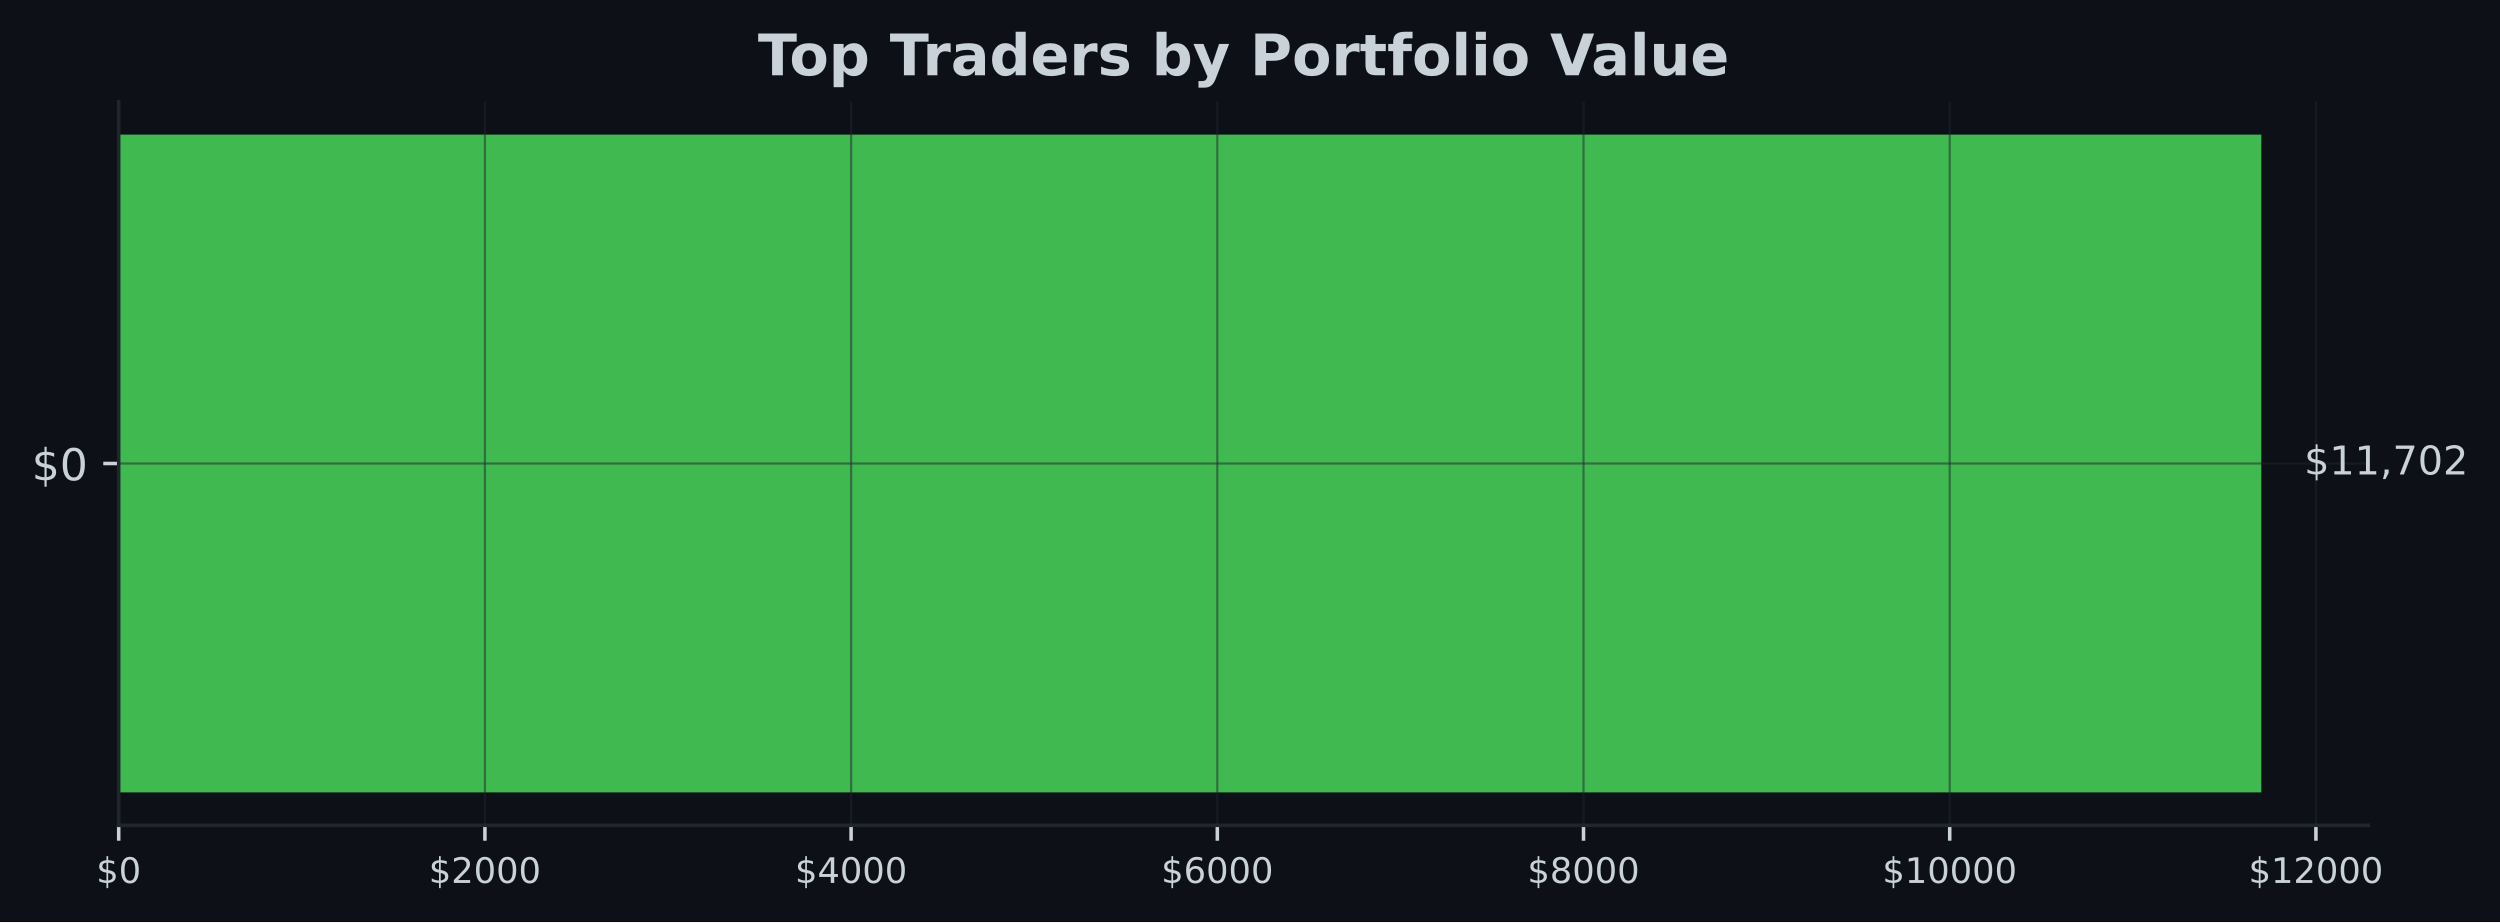
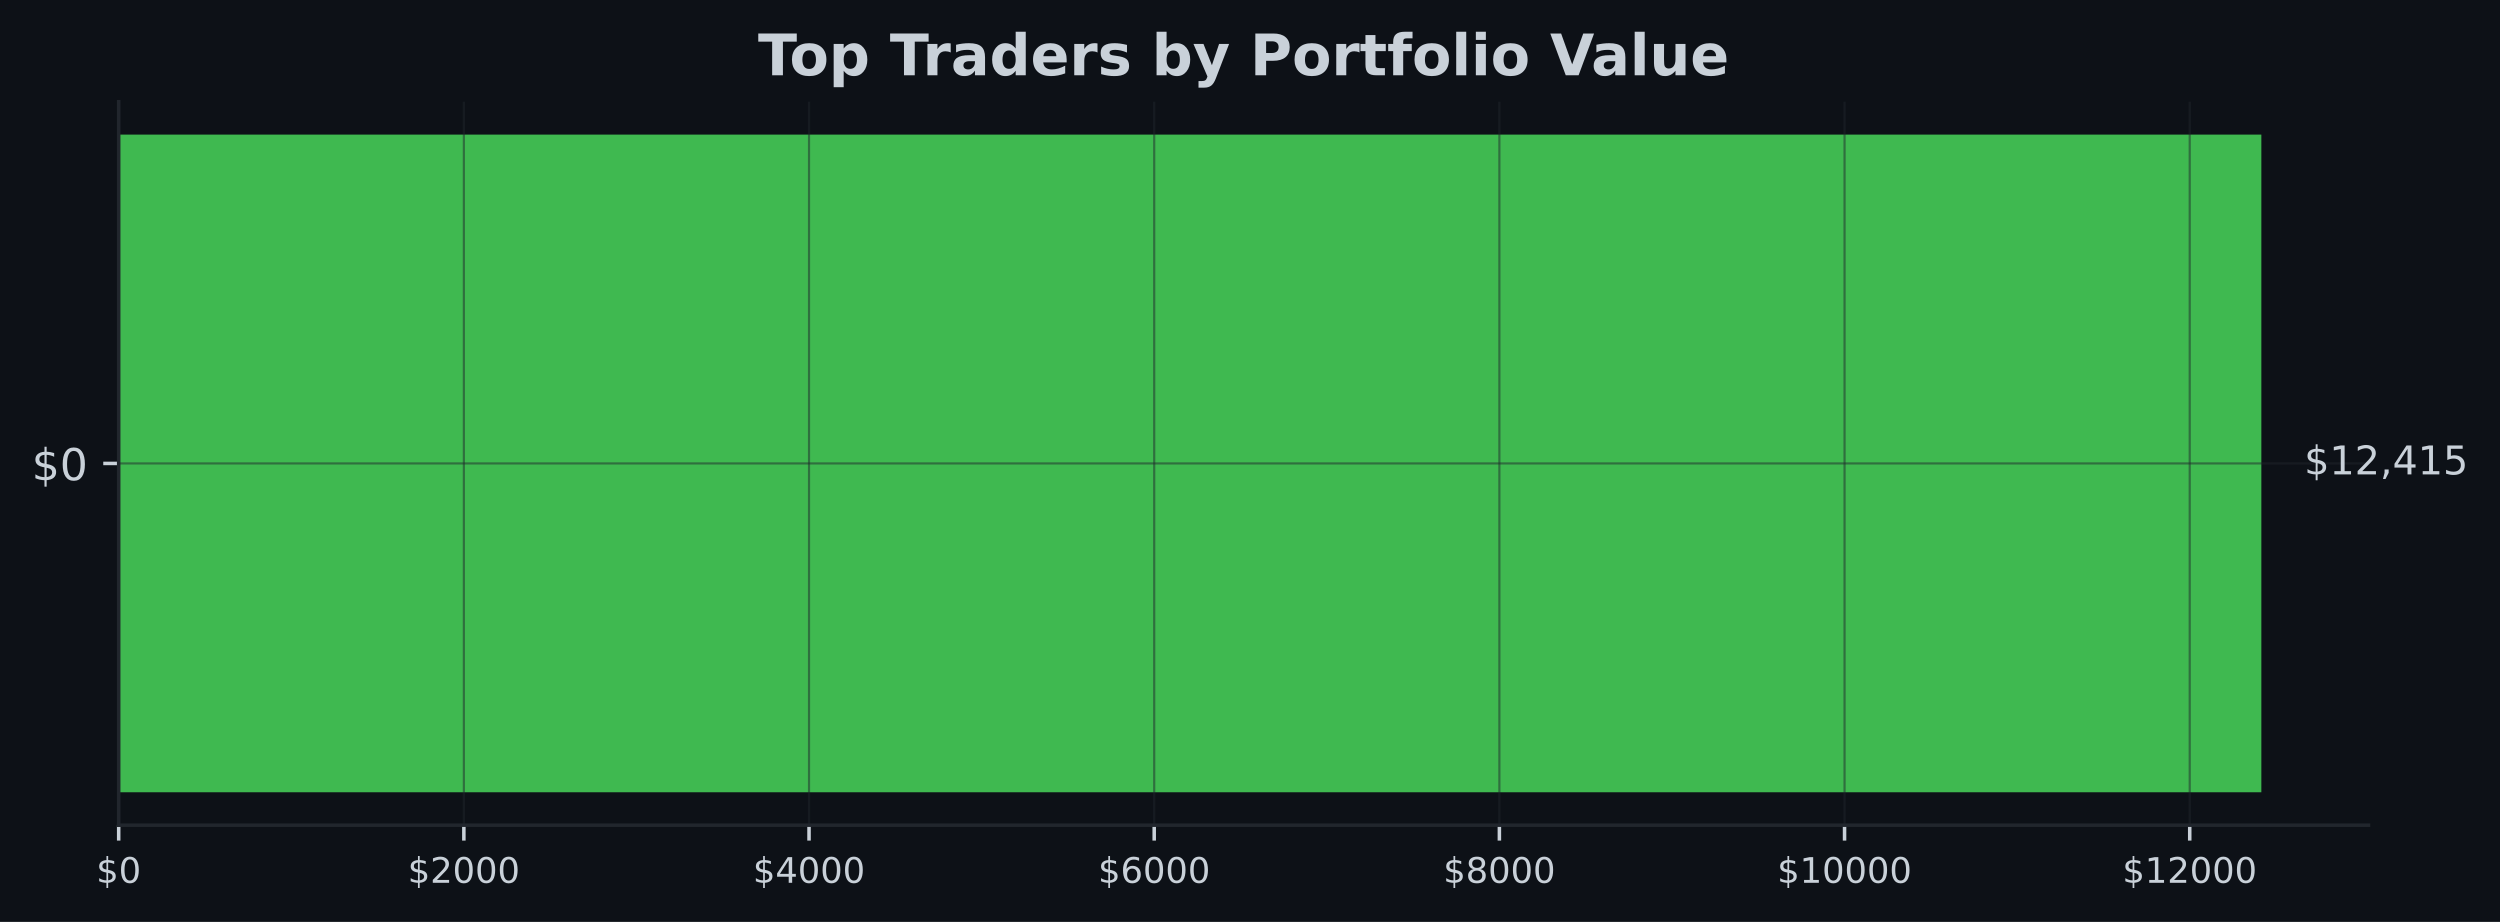
- <svg xmlns="http://www.w3.org/2000/svg" xmlns:xlink="http://www.w3.org/1999/xlink" width="567.057pt" height="209.14pt" viewBox="0 0 567.057 209.14" version="1.1">
+ <svg xmlns="http://www.w3.org/2000/svg" xmlns:xlink="http://www.w3.org/1999/xlink" width="567.145pt" height="209.14pt" viewBox="0 0 567.145 209.14" version="1.1">
  <defs>
    <style type="text/css">*{stroke-linejoin: round; stroke-linecap: butt}</style>
  </defs>
  <g id="figure_1">
    <g id="patch_1">
-       <path d="M 0 209.14  L 567.057 209.14  L 567.057 0  L 0 0  z " style="fill: #0d1117" />
+       <path d="M 0 209.14  L 567.145 209.14  L 567.145 0  L 0 0  z " style="fill: #0d1117" />
    </g>
    <g id="axes_1">
      <g id="patch_2">
-         <path d="M 26.925 187.198  L 537.219 187.198  L 537.219 23.078  L 26.925 23.078  z " style="fill: #0d1117" />
+         <path d="M 26.925 187.198  L 537.309 187.198  L 537.309 23.078  L 26.925 23.078  z " style="fill: #0d1117" />
      </g>
      <g id="patch_3">
-         <path d="M 26.925 179.738  L 512.92 179.738  L 512.92 30.538  L 26.925 30.538  z " clip-path="url(#pb66e8b3662)" style="fill: #3fb950" />
+         <path d="M 26.925 179.738  L 513.005 179.738  L 513.005 30.538  L 26.925 30.538  z " clip-path="url(#p19982ba363)" style="fill: #3fb950" />
      </g>
      <g id="matplotlib.axis_1">
        <g id="xtick_1">
          <g id="line2d_1">
-             <path d="M 26.925 187.198  L 26.925 23.078  " clip-path="url(#pb66e8b3662)" style="fill: none; stroke: #21262d; stroke-opacity: 0.5; stroke-width: 0.5; stroke-linecap: square" />
+             <path d="M 26.925 187.198  L 26.925 23.078  " clip-path="url(#p19982ba363)" style="fill: none; stroke: #21262d; stroke-opacity: 0.5; stroke-width: 0.5; stroke-linecap: square" />
          </g>
          <g id="line2d_2">
            <defs>
-               <path id="md329c8f265" d="M 0 0  L 0 3.5  " style="stroke: #c9d1d9; stroke-width: 0.8" />
+               <path id="m897354df87" d="M 0 0  L 0 3.5  " style="stroke: #c9d1d9; stroke-width: 0.8" />
            </defs>
            <g>
-               <use xlink:href="#md329c8f265" x="26.925" y="187.198" style="fill: #c9d1d9; stroke: #c9d1d9; stroke-width: 0.8" />
+               <use xlink:href="#m897354df87" x="26.925" y="187.198" style="fill: #c9d1d9; stroke: #c9d1d9; stroke-width: 0.8" />
            </g>
          </g>
          <g id="text_1">
            <g style="fill: #c9d1d9" transform="translate(21.835 200.2767) scale(0.08 -0.08)">
              <defs>
                <path id="DejaVuSans-24" d="M 2163 -941  L 1850 -941  L 1847 0  Q 1519 6 1191 76  Q 863 147 531 288  L 531 850  Q 850 650 1176 548  Q 1503 447 1850 444  L 1850 1869  Q 1159 1981 845 2250  Q 531 2519 531 2988  Q 531 3497 872 3790  Q 1213 4084 1850 4128  L 1850 4863  L 2163 4863  L 2163 4138  Q 2453 4125 2725 4076  Q 2997 4028 3256 3944  L 3256 3397  Q 2997 3528 2723 3600  Q 2450 3672 2163 3684  L 2163 2350  Q 2872 2241 3206 1959  Q 3541 1678 3541 1191  Q 3541 663 3186 358  Q 2831 53 2163 6  L 2163 -941  z M 1850 2406  L 1850 3688  Q 1488 3647 1297 3481  Q 1106 3316 1106 3041  Q 1106 2772 1282 2622  Q 1459 2472 1850 2406  z M 2163 1806  L 2163 453  Q 2559 506 2761 678  Q 2963 850 2963 1131  Q 2963 1406 2770 1568  Q 2578 1731 2163 1806  z " transform="scale(0.015625)" />
                <path id="DejaVuSans-30" d="M 2034 4250  Q 1547 4250 1301 3770  Q 1056 3291 1056 2328  Q 1056 1369 1301 889  Q 1547 409 2034 409  Q 2525 409 2770 889  Q 3016 1369 3016 2328  Q 3016 3291 2770 3770  Q 2525 4250 2034 4250  z M 2034 4750  Q 2819 4750 3233 4129  Q 3647 3509 3647 2328  Q 3647 1150 3233 529  Q 2819 -91 2034 -91  Q 1250 -91 836 529  Q 422 1150 422 2328  Q 422 3509 836 4129  Q 1250 4750 2034 4750  z " transform="scale(0.015625)" />
              </defs>
              <use xlink:href="#DejaVuSans-24" />
              <use xlink:href="#DejaVuSans-30" transform="translate(63.62305 0)" />
            </g>
          </g>
        </g>
        <g id="xtick_2">
          <g id="line2d_3">
-             <path d="M 109.988 187.198  L 109.988 23.078  " clip-path="url(#pb66e8b3662)" style="fill: none; stroke: #21262d; stroke-opacity: 0.5; stroke-width: 0.5; stroke-linecap: square" />
+             <path d="M 105.23 187.198  L 105.23 23.078  " clip-path="url(#p19982ba363)" style="fill: none; stroke: #21262d; stroke-opacity: 0.5; stroke-width: 0.5; stroke-linecap: square" />
          </g>
          <g id="line2d_4">
            <g>
-               <use xlink:href="#md329c8f265" x="109.988" y="187.198" style="fill: #c9d1d9; stroke: #c9d1d9; stroke-width: 0.8" />
+               <use xlink:href="#m897354df87" x="105.23" y="187.198" style="fill: #c9d1d9; stroke: #c9d1d9; stroke-width: 0.8" />
            </g>
          </g>
          <g id="text_2">
-             <g style="fill: #c9d1d9" transform="translate(97.26307 200.2767) scale(0.08 -0.08)">
+             <g style="fill: #c9d1d9" transform="translate(92.50519 200.2767) scale(0.08 -0.08)">
              <defs>
                <path id="DejaVuSans-32" d="M 1228 531  L 3431 531  L 3431 0  L 469 0  L 469 531  Q 828 903 1448 1529  Q 2069 2156 2228 2338  Q 2531 2678 2651 2914  Q 2772 3150 2772 3378  Q 2772 3750 2511 3984  Q 2250 4219 1831 4219  Q 1534 4219 1204 4116  Q 875 4013 500 3803  L 500 4441  Q 881 4594 1212 4672  Q 1544 4750 1819 4750  Q 2544 4750 2975 4387  Q 3406 4025 3406 3419  Q 3406 3131 3298 2873  Q 3191 2616 2906 2266  Q 2828 2175 2409 1742  Q 1991 1309 1228 531  z " transform="scale(0.015625)" />
              </defs>
              <use xlink:href="#DejaVuSans-24" />
              <use xlink:href="#DejaVuSans-32" transform="translate(63.62305 0)" />
              <use xlink:href="#DejaVuSans-30" transform="translate(127.2461 0)" />
              <use xlink:href="#DejaVuSans-30" transform="translate(190.8691 0)" />
              <use xlink:href="#DejaVuSans-30" transform="translate(254.4922 0)" />
            </g>
          </g>
        </g>
        <g id="xtick_3">
          <g id="line2d_5">
-             <path d="M 193.051 187.198  L 193.051 23.078  " clip-path="url(#pb66e8b3662)" style="fill: none; stroke: #21262d; stroke-opacity: 0.5; stroke-width: 0.5; stroke-linecap: square" />
+             <path d="M 183.535 187.198  L 183.535 23.078  " clip-path="url(#p19982ba363)" style="fill: none; stroke: #21262d; stroke-opacity: 0.5; stroke-width: 0.5; stroke-linecap: square" />
          </g>
          <g id="line2d_6">
            <g>
-               <use xlink:href="#md329c8f265" x="193.051" y="187.198" style="fill: #c9d1d9; stroke: #c9d1d9; stroke-width: 0.8" />
+               <use xlink:href="#m897354df87" x="183.535" y="187.198" style="fill: #c9d1d9; stroke: #c9d1d9; stroke-width: 0.8" />
            </g>
          </g>
          <g id="text_3">
-             <g style="fill: #c9d1d9" transform="translate(180.3261 200.2767) scale(0.08 -0.08)">
+             <g style="fill: #c9d1d9" transform="translate(170.8104 200.2767) scale(0.08 -0.08)">
              <defs>
                <path id="DejaVuSans-34" d="M 2419 4116  L 825 1625  L 2419 1625  L 2419 4116  z M 2253 4666  L 3047 4666  L 3047 1625  L 3713 1625  L 3713 1100  L 3047 1100  L 3047 0  L 2419 0  L 2419 1100  L 313 1100  L 313 1709  L 2253 4666  z " transform="scale(0.015625)" />
              </defs>
              <use xlink:href="#DejaVuSans-24" />
              <use xlink:href="#DejaVuSans-34" transform="translate(63.62305 0)" />
              <use xlink:href="#DejaVuSans-30" transform="translate(127.2461 0)" />
              <use xlink:href="#DejaVuSans-30" transform="translate(190.8691 0)" />
              <use xlink:href="#DejaVuSans-30" transform="translate(254.4922 0)" />
            </g>
          </g>
        </g>
        <g id="xtick_4">
          <g id="line2d_7">
-             <path d="M 276.114 187.198  L 276.114 23.078  " clip-path="url(#pb66e8b3662)" style="fill: none; stroke: #21262d; stroke-opacity: 0.5; stroke-width: 0.5; stroke-linecap: square" />
+             <path d="M 261.841 187.198  L 261.841 23.078  " clip-path="url(#p19982ba363)" style="fill: none; stroke: #21262d; stroke-opacity: 0.5; stroke-width: 0.5; stroke-linecap: square" />
          </g>
          <g id="line2d_8">
            <g>
-               <use xlink:href="#md329c8f265" x="276.114" y="187.198" style="fill: #c9d1d9; stroke: #c9d1d9; stroke-width: 0.8" />
+               <use xlink:href="#m897354df87" x="261.841" y="187.198" style="fill: #c9d1d9; stroke: #c9d1d9; stroke-width: 0.8" />
            </g>
          </g>
          <g id="text_4">
-             <g style="fill: #c9d1d9" transform="translate(263.3892 200.2767) scale(0.08 -0.08)">
+             <g style="fill: #c9d1d9" transform="translate(249.1156 200.2767) scale(0.08 -0.08)">
              <defs>
                <path id="DejaVuSans-36" d="M 2113 2584  Q 1688 2584 1439 2293  Q 1191 2003 1191 1497  Q 1191 994 1439 701  Q 1688 409 2113 409  Q 2538 409 2786 701  Q 3034 994 3034 1497  Q 3034 2003 2786 2293  Q 2538 2584 2113 2584  z M 3366 4563  L 3366 3988  Q 3128 4100 2886 4159  Q 2644 4219 2406 4219  Q 1781 4219 1451 3797  Q 1122 3375 1075 2522  Q 1259 2794 1537 2939  Q 1816 3084 2150 3084  Q 2853 3084 3261 2657  Q 3669 2231 3669 1497  Q 3669 778 3244 343  Q 2819 -91 2113 -91  Q 1303 -91 875 529  Q 447 1150 447 2328  Q 447 3434 972 4092  Q 1497 4750 2381 4750  Q 2619 4750 2861 4703  Q 3103 4656 3366 4563  z " transform="scale(0.015625)" />
              </defs>
              <use xlink:href="#DejaVuSans-24" />
              <use xlink:href="#DejaVuSans-36" transform="translate(63.62305 0)" />
              <use xlink:href="#DejaVuSans-30" transform="translate(127.2461 0)" />
              <use xlink:href="#DejaVuSans-30" transform="translate(190.8691 0)" />
              <use xlink:href="#DejaVuSans-30" transform="translate(254.4922 0)" />
            </g>
          </g>
        </g>
        <g id="xtick_5">
          <g id="line2d_9">
-             <path d="M 359.177 187.198  L 359.177 23.078  " clip-path="url(#pb66e8b3662)" style="fill: none; stroke: #21262d; stroke-opacity: 0.5; stroke-width: 0.5; stroke-linecap: square" />
+             <path d="M 340.146 187.198  L 340.146 23.078  " clip-path="url(#p19982ba363)" style="fill: none; stroke: #21262d; stroke-opacity: 0.5; stroke-width: 0.5; stroke-linecap: square" />
          </g>
          <g id="line2d_10">
            <g>
-               <use xlink:href="#md329c8f265" x="359.177" y="187.198" style="fill: #c9d1d9; stroke: #c9d1d9; stroke-width: 0.8" />
+               <use xlink:href="#m897354df87" x="340.146" y="187.198" style="fill: #c9d1d9; stroke: #c9d1d9; stroke-width: 0.8" />
            </g>
          </g>
          <g id="text_5">
-             <g style="fill: #c9d1d9" transform="translate(346.4523 200.2767) scale(0.08 -0.08)">
+             <g style="fill: #c9d1d9" transform="translate(327.4208 200.2767) scale(0.08 -0.08)">
              <defs>
                <path id="DejaVuSans-38" d="M 2034 2216  Q 1584 2216 1326 1975  Q 1069 1734 1069 1313  Q 1069 891 1326 650  Q 1584 409 2034 409  Q 2484 409 2743 651  Q 3003 894 3003 1313  Q 3003 1734 2745 1975  Q 2488 2216 2034 2216  z M 1403 2484  Q 997 2584 770 2862  Q 544 3141 544 3541  Q 544 4100 942 4425  Q 1341 4750 2034 4750  Q 2731 4750 3128 4425  Q 3525 4100 3525 3541  Q 3525 3141 3298 2862  Q 3072 2584 2669 2484  Q 3125 2378 3379 2068  Q 3634 1759 3634 1313  Q 3634 634 3220 271  Q 2806 -91 2034 -91  Q 1263 -91 848 271  Q 434 634 434 1313  Q 434 1759 690 2068  Q 947 2378 1403 2484  z M 1172 3481  Q 1172 3119 1398 2916  Q 1625 2713 2034 2713  Q 2441 2713 2670 2916  Q 2900 3119 2900 3481  Q 2900 3844 2670 4047  Q 2441 4250 2034 4250  Q 1625 4250 1398 4047  Q 1172 3844 1172 3481  z " transform="scale(0.015625)" />
              </defs>
              <use xlink:href="#DejaVuSans-24" />
              <use xlink:href="#DejaVuSans-38" transform="translate(63.62305 0)" />
              <use xlink:href="#DejaVuSans-30" transform="translate(127.2461 0)" />
              <use xlink:href="#DejaVuSans-30" transform="translate(190.8691 0)" />
              <use xlink:href="#DejaVuSans-30" transform="translate(254.4922 0)" />
            </g>
          </g>
        </g>
        <g id="xtick_6">
          <g id="line2d_11">
-             <path d="M 442.24 187.198  L 442.24 23.078  " clip-path="url(#pb66e8b3662)" style="fill: none; stroke: #21262d; stroke-opacity: 0.5; stroke-width: 0.5; stroke-linecap: square" />
+             <path d="M 418.451 187.198  L 418.451 23.078  " clip-path="url(#p19982ba363)" style="fill: none; stroke: #21262d; stroke-opacity: 0.5; stroke-width: 0.5; stroke-linecap: square" />
          </g>
          <g id="line2d_12">
            <g>
-               <use xlink:href="#md329c8f265" x="442.24" y="187.198" style="fill: #c9d1d9; stroke: #c9d1d9; stroke-width: 0.8" />
+               <use xlink:href="#m897354df87" x="418.451" y="187.198" style="fill: #c9d1d9; stroke: #c9d1d9; stroke-width: 0.8" />
            </g>
          </g>
          <g id="text_6">
-             <g style="fill: #c9d1d9" transform="translate(426.9704 200.2767) scale(0.08 -0.08)">
+             <g style="fill: #c9d1d9" transform="translate(403.181 200.2767) scale(0.08 -0.08)">
              <defs>
                <path id="DejaVuSans-31" d="M 794 531  L 1825 531  L 1825 4091  L 703 3866  L 703 4441  L 1819 4666  L 2450 4666  L 2450 531  L 3481 531  L 3481 0  L 794 0  L 794 531  z " transform="scale(0.015625)" />
              </defs>
              <use xlink:href="#DejaVuSans-24" />
              <use xlink:href="#DejaVuSans-31" transform="translate(63.62305 0)" />
              <use xlink:href="#DejaVuSans-30" transform="translate(127.2461 0)" />
              <use xlink:href="#DejaVuSans-30" transform="translate(190.8691 0)" />
              <use xlink:href="#DejaVuSans-30" transform="translate(254.4922 0)" />
              <use xlink:href="#DejaVuSans-30" transform="translate(318.1152 0)" />
            </g>
          </g>
        </g>
        <g id="xtick_7">
          <g id="line2d_13">
-             <path d="M 525.303 187.198  L 525.303 23.078  " clip-path="url(#pb66e8b3662)" style="fill: none; stroke: #21262d; stroke-opacity: 0.5; stroke-width: 0.5; stroke-linecap: square" />
+             <path d="M 496.756 187.198  L 496.756 23.078  " clip-path="url(#p19982ba363)" style="fill: none; stroke: #21262d; stroke-opacity: 0.5; stroke-width: 0.5; stroke-linecap: square" />
          </g>
          <g id="line2d_14">
            <g>
-               <use xlink:href="#md329c8f265" x="525.303" y="187.198" style="fill: #c9d1d9; stroke: #c9d1d9; stroke-width: 0.8" />
+               <use xlink:href="#m897354df87" x="496.756" y="187.198" style="fill: #c9d1d9; stroke: #c9d1d9; stroke-width: 0.8" />
            </g>
          </g>
          <g id="text_7">
-             <g style="fill: #c9d1d9" transform="translate(510.0334 200.2767) scale(0.08 -0.08)">
+             <g style="fill: #c9d1d9" transform="translate(481.4862 200.2767) scale(0.08 -0.08)">
              <use xlink:href="#DejaVuSans-24" />
              <use xlink:href="#DejaVuSans-31" transform="translate(63.62305 0)" />
              <use xlink:href="#DejaVuSans-32" transform="translate(127.2461 0)" />
              <use xlink:href="#DejaVuSans-30" transform="translate(190.8691 0)" />
              <use xlink:href="#DejaVuSans-30" transform="translate(254.4922 0)" />
              <use xlink:href="#DejaVuSans-30" transform="translate(318.1152 0)" />
            </g>
          </g>
        </g>
      </g>
      <g id="matplotlib.axis_2">
        <g id="ytick_1">
          <g id="line2d_15">
-             <path d="M 26.925 105.138  L 537.219 105.138  " clip-path="url(#pb66e8b3662)" style="fill: none; stroke: #21262d; stroke-opacity: 0.5; stroke-width: 0.5; stroke-linecap: square" />
+             <path d="M 26.925 105.138  L 537.309 105.138  " clip-path="url(#p19982ba363)" style="fill: none; stroke: #21262d; stroke-opacity: 0.5; stroke-width: 0.5; stroke-linecap: square" />
          </g>
          <g id="line2d_16">
            <defs>
-               <path id="m3f33c94652" d="M 0 0  L -3.5 0  " style="stroke: #c9d1d9; stroke-width: 0.8" />
+               <path id="m10e855873f" d="M 0 0  L -3.5 0  " style="stroke: #c9d1d9; stroke-width: 0.8" />
            </defs>
            <g>
-               <use xlink:href="#m3f33c94652" x="26.925" y="105.138" style="fill: #c9d1d9; stroke: #c9d1d9; stroke-width: 0.8" />
+               <use xlink:href="#m10e855873f" x="26.925" y="105.138" style="fill: #c9d1d9; stroke: #c9d1d9; stroke-width: 0.8" />
            </g>
          </g>
          <g id="text_8">
            <g style="fill: #c9d1d9" transform="translate(7.2 108.9372) scale(0.1 -0.1)">
              <use xlink:href="#DejaVuSans-24" />
              <use xlink:href="#DejaVuSans-30" transform="translate(63.62305 0)" />
            </g>
          </g>
        </g>
      </g>
      <g id="patch_4">
        <path d="M 26.925 187.198  L 26.925 23.078  " style="fill: none; stroke: #21262d; stroke-width: 0.8; stroke-linejoin: miter; stroke-linecap: square" />
      </g>
      <g id="patch_5">
-         <path d="M 26.925 187.198  L 537.219 187.198  " style="fill: none; stroke: #21262d; stroke-width: 0.8; stroke-linejoin: miter; stroke-linecap: square" />
+         <path d="M 26.925 187.198  L 537.309 187.198  " style="fill: none; stroke: #21262d; stroke-width: 0.8; stroke-linejoin: miter; stroke-linecap: square" />
      </g>
      <g id="text_9">
-         <g style="fill: #c9d1d9" transform="translate(522.6394 107.6214) scale(0.09 -0.09)">
+         <g style="fill: #c9d1d9" transform="translate(522.7269 107.6214) scale(0.09 -0.09)">
          <defs>
            <path id="DejaVuSans-2c" d="M 750 794  L 1409 794  L 1409 256  L 897 -744  L 494 -744  L 750 256  L 750 794  z " transform="scale(0.015625)" />
-             <path id="DejaVuSans-37" d="M 525 4666  L 3525 4666  L 3525 4397  L 1831 0  L 1172 0  L 2766 4134  L 525 4134  L 525 4666  z " transform="scale(0.015625)" />
+             <path id="DejaVuSans-35" d="M 691 4666  L 3169 4666  L 3169 4134  L 1269 4134  L 1269 2991  Q 1406 3038 1543 3061  Q 1681 3084 1819 3084  Q 2600 3084 3056 2656  Q 3513 2228 3513 1497  Q 3513 744 3044 326  Q 2575 -91 1722 -91  Q 1428 -91 1123 -41  Q 819 9 494 109  L 494 744  Q 775 591 1075 516  Q 1375 441 1709 441  Q 2250 441 2565 725  Q 2881 1009 2881 1497  Q 2881 1984 2565 2268  Q 2250 2553 1709 2553  Q 1456 2553 1204 2497  Q 953 2441 691 2322  L 691 4666  z " transform="scale(0.015625)" />
          </defs>
          <use xlink:href="#DejaVuSans-24" />
          <use xlink:href="#DejaVuSans-31" transform="translate(63.62305 0)" />
-           <use xlink:href="#DejaVuSans-31" transform="translate(127.2461 0)" />
+           <use xlink:href="#DejaVuSans-32" transform="translate(127.2461 0)" />
          <use xlink:href="#DejaVuSans-2c" transform="translate(190.8691 0)" />
-           <use xlink:href="#DejaVuSans-37" transform="translate(222.6562 0)" />
-           <use xlink:href="#DejaVuSans-30" transform="translate(286.2793 0)" />
-           <use xlink:href="#DejaVuSans-32" transform="translate(349.9023 0)" />
+           <use xlink:href="#DejaVuSans-34" transform="translate(222.6562 0)" />
+           <use xlink:href="#DejaVuSans-31" transform="translate(286.2793 0)" />
+           <use xlink:href="#DejaVuSans-35" transform="translate(349.9023 0)" />
        </g>
      </g>
      <g id="text_10">
-         <g style="fill: #c9d1d9" transform="translate(171.9124 17.07797) scale(0.13 -0.13)">
+         <g style="fill: #c9d1d9" transform="translate(171.9574 17.07797) scale(0.13 -0.13)">
          <defs>
            <path id="DejaVuSans-Bold-54" d="M 31 4666  L 4331 4666  L 4331 3756  L 2784 3756  L 2784 0  L 1581 0  L 1581 3756  L 31 3756  L 31 4666  z " transform="scale(0.015625)" />
            <path id="DejaVuSans-Bold-6f" d="M 2203 2784  Q 1831 2784 1636 2517  Q 1441 2250 1441 1747  Q 1441 1244 1636 976  Q 1831 709 2203 709  Q 2569 709 2762 976  Q 2956 1244 2956 1747  Q 2956 2250 2762 2517  Q 2569 2784 2203 2784  z M 2203 3584  Q 3106 3584 3614 3096  Q 4122 2609 4122 1747  Q 4122 884 3614 396  Q 3106 -91 2203 -91  Q 1297 -91 786 396  Q 275 884 275 1747  Q 275 2609 786 3096  Q 1297 3584 2203 3584  z " transform="scale(0.015625)" />
            <path id="DejaVuSans-Bold-70" d="M 1656 506  L 1656 -1331  L 538 -1331  L 538 3500  L 1656 3500  L 1656 2988  Q 1888 3294 2169 3439  Q 2450 3584 2816 3584  Q 3463 3584 3878 3070  Q 4294 2556 4294 1747  Q 4294 938 3878 423  Q 3463 -91 2816 -91  Q 2450 -91 2169 54  Q 1888 200 1656 506  z M 2400 2772  Q 2041 2772 1848 2508  Q 1656 2244 1656 1747  Q 1656 1250 1848 986  Q 2041 722 2400 722  Q 2759 722 2948 984  Q 3138 1247 3138 1747  Q 3138 2247 2948 2509  Q 2759 2772 2400 2772  z " transform="scale(0.015625)" />
            <path id="DejaVuSans-Bold-20" transform="scale(0.015625)" />
            <path id="DejaVuSans-Bold-72" d="M 3138 2547  Q 2991 2616 2845 2648  Q 2700 2681 2553 2681  Q 2122 2681 1889 2404  Q 1656 2128 1656 1613  L 1656 0  L 538 0  L 538 3500  L 1656 3500  L 1656 2925  Q 1872 3269 2151 3426  Q 2431 3584 2822 3584  Q 2878 3584 2943 3579  Q 3009 3575 3134 3559  L 3138 2547  z " transform="scale(0.015625)" />
            <path id="DejaVuSans-Bold-61" d="M 2106 1575  Q 1756 1575 1579 1456  Q 1403 1338 1403 1106  Q 1403 894 1545 773  Q 1688 653 1941 653  Q 2256 653 2472 879  Q 2688 1106 2688 1447  L 2688 1575  L 2106 1575  z M 3816 1997  L 3816 0  L 2688 0  L 2688 519  Q 2463 200 2181 54  Q 1900 -91 1497 -91  Q 953 -91 614 226  Q 275 544 275 1050  Q 275 1666 698 1953  Q 1122 2241 2028 2241  L 2688 2241  L 2688 2328  Q 2688 2594 2478 2717  Q 2269 2841 1825 2841  Q 1466 2841 1156 2769  Q 847 2697 581 2553  L 581 3406  Q 941 3494 1303 3539  Q 1666 3584 2028 3584  Q 2975 3584 3395 3211  Q 3816 2838 3816 1997  z " transform="scale(0.015625)" />
            <path id="DejaVuSans-Bold-64" d="M 2919 2988  L 2919 4863  L 4044 4863  L 4044 0  L 2919 0  L 2919 506  Q 2688 197 2409 53  Q 2131 -91 1766 -91  Q 1119 -91 703 423  Q 288 938 288 1747  Q 288 2556 703 3070  Q 1119 3584 1766 3584  Q 2128 3584 2408 3439  Q 2688 3294 2919 2988  z M 2181 722  Q 2541 722 2730 984  Q 2919 1247 2919 1747  Q 2919 2247 2730 2509  Q 2541 2772 2181 2772  Q 1825 2772 1636 2509  Q 1447 2247 1447 1747  Q 1447 1247 1636 984  Q 1825 722 2181 722  z " transform="scale(0.015625)" />
            <path id="DejaVuSans-Bold-65" d="M 4031 1759  L 4031 1441  L 1416 1441  Q 1456 1047 1700 850  Q 1944 653 2381 653  Q 2734 653 3104 758  Q 3475 863 3866 1075  L 3866 213  Q 3469 63 3072 -14  Q 2675 -91 2278 -91  Q 1328 -91 801 392  Q 275 875 275 1747  Q 275 2603 792 3093  Q 1309 3584 2216 3584  Q 3041 3584 3536 3087  Q 4031 2591 4031 1759  z M 2881 2131  Q 2881 2450 2695 2645  Q 2509 2841 2209 2841  Q 1884 2841 1681 2658  Q 1478 2475 1428 2131  L 2881 2131  z " transform="scale(0.015625)" />
            <path id="DejaVuSans-Bold-73" d="M 3272 3391  L 3272 2541  Q 2913 2691 2578 2766  Q 2244 2841 1947 2841  Q 1628 2841 1473 2761  Q 1319 2681 1319 2516  Q 1319 2381 1436 2309  Q 1553 2238 1856 2203  L 2053 2175  Q 2913 2066 3209 1816  Q 3506 1566 3506 1031  Q 3506 472 3093 190  Q 2681 -91 1863 -91  Q 1516 -91 1145 -36  Q 775 19 384 128  L 384 978  Q 719 816 1070 734  Q 1422 653 1784 653  Q 2113 653 2278 743  Q 2444 834 2444 1013  Q 2444 1163 2330 1236  Q 2216 1309 1875 1350  L 1678 1375  Q 931 1469 631 1722  Q 331 1975 331 2491  Q 331 3047 712 3315  Q 1094 3584 1881 3584  Q 2191 3584 2531 3537  Q 2872 3491 3272 3391  z " transform="scale(0.015625)" />
            <path id="DejaVuSans-Bold-62" d="M 2400 722  Q 2759 722 2948 984  Q 3138 1247 3138 1747  Q 3138 2247 2948 2509  Q 2759 2772 2400 2772  Q 2041 2772 1848 2508  Q 1656 2244 1656 1747  Q 1656 1250 1848 986  Q 2041 722 2400 722  z M 1656 2988  Q 1888 3294 2169 3439  Q 2450 3584 2816 3584  Q 3463 3584 3878 3070  Q 4294 2556 4294 1747  Q 4294 938 3878 423  Q 3463 -91 2816 -91  Q 2450 -91 2169 54  Q 1888 200 1656 506  L 1656 0  L 538 0  L 538 4863  L 1656 4863  L 1656 2988  z " transform="scale(0.015625)" />
            <path id="DejaVuSans-Bold-79" d="M 78 3500  L 1197 3500  L 2138 1125  L 2938 3500  L 4056 3500  L 2584 -331  Q 2363 -916 2067 -1148  Q 1772 -1381 1288 -1381  L 641 -1381  L 641 -647  L 991 -647  Q 1275 -647 1404 -556  Q 1534 -466 1606 -231  L 1638 -134  L 78 3500  z " transform="scale(0.015625)" />
            <path id="DejaVuSans-Bold-50" d="M 588 4666  L 2584 4666  Q 3475 4666 3951 4270  Q 4428 3875 4428 3144  Q 4428 2409 3951 2014  Q 3475 1619 2584 1619  L 1791 1619  L 1791 0  L 588 0  L 588 4666  z M 1791 3794  L 1791 2491  L 2456 2491  Q 2806 2491 2997 2661  Q 3188 2831 3188 3144  Q 3188 3456 2997 3625  Q 2806 3794 2456 3794  L 1791 3794  z " transform="scale(0.015625)" />
            <path id="DejaVuSans-Bold-74" d="M 1759 4494  L 1759 3500  L 2913 3500  L 2913 2700  L 1759 2700  L 1759 1216  Q 1759 972 1856 886  Q 1953 800 2241 800  L 2816 800  L 2816 0  L 1856 0  Q 1194 0 917 276  Q 641 553 641 1216  L 641 2700  L 84 2700  L 84 3500  L 641 3500  L 641 4494  L 1759 4494  z " transform="scale(0.015625)" />
            <path id="DejaVuSans-Bold-66" d="M 2841 4863  L 2841 4128  L 2222 4128  Q 1984 4128 1890 4042  Q 1797 3956 1797 3744  L 1797 3500  L 2753 3500  L 2753 2700  L 1797 2700  L 1797 0  L 678 0  L 678 2700  L 122 2700  L 122 3500  L 678 3500  L 678 3744  Q 678 4316 997 4589  Q 1316 4863 1984 4863  L 2841 4863  z " transform="scale(0.015625)" />
            <path id="DejaVuSans-Bold-6c" d="M 538 4863  L 1656 4863  L 1656 0  L 538 0  L 538 4863  z " transform="scale(0.015625)" />
            <path id="DejaVuSans-Bold-69" d="M 538 3500  L 1656 3500  L 1656 0  L 538 0  L 538 3500  z M 538 4863  L 1656 4863  L 1656 3950  L 538 3950  L 538 4863  z " transform="scale(0.015625)" />
            <path id="DejaVuSans-Bold-56" d="M 31 4666  L 1241 4666  L 2478 1222  L 3713 4666  L 4922 4666  L 3194 0  L 1759 0  L 31 4666  z " transform="scale(0.015625)" />
            <path id="DejaVuSans-Bold-75" d="M 500 1363  L 500 3500  L 1625 3500  L 1625 3150  Q 1625 2866 1622 2436  Q 1619 2006 1619 1863  Q 1619 1441 1641 1255  Q 1663 1069 1716 984  Q 1784 875 1895 815  Q 2006 756 2150 756  Q 2500 756 2700 1025  Q 2900 1294 2900 1772  L 2900 3500  L 4019 3500  L 4019 0  L 2900 0  L 2900 506  Q 2647 200 2364 54  Q 2081 -91 1741 -91  Q 1134 -91 817 281  Q 500 653 500 1363  z " transform="scale(0.015625)" />
          </defs>
          <use xlink:href="#DejaVuSans-Bold-54" />
          <use xlink:href="#DejaVuSans-Bold-6f" transform="translate(54.96289 0)" />
          <use xlink:href="#DejaVuSans-Bold-70" transform="translate(123.6641 0)" />
          <use xlink:href="#DejaVuSans-Bold-20" transform="translate(195.2461 0)" />
          <use xlink:href="#DejaVuSans-Bold-54" transform="translate(230.0605 0)" />
          <use xlink:href="#DejaVuSans-Bold-72" transform="translate(287.2734 0)" />
          <use xlink:href="#DejaVuSans-Bold-61" transform="translate(336.5898 0)" />
          <use xlink:href="#DejaVuSans-Bold-64" transform="translate(404.0703 0)" />
          <use xlink:href="#DejaVuSans-Bold-65" transform="translate(475.6523 0)" />
          <use xlink:href="#DejaVuSans-Bold-72" transform="translate(543.4746 0)" />
          <use xlink:href="#DejaVuSans-Bold-73" transform="translate(592.791 0)" />
          <use xlink:href="#DejaVuSans-Bold-20" transform="translate(652.3125 0)" />
          <use xlink:href="#DejaVuSans-Bold-62" transform="translate(687.127 0)" />
          <use xlink:href="#DejaVuSans-Bold-79" transform="translate(758.709 0)" />
          <use xlink:href="#DejaVuSans-Bold-20" transform="translate(823.8945 0)" />
          <use xlink:href="#DejaVuSans-Bold-50" transform="translate(858.709 0)" />
          <use xlink:href="#DejaVuSans-Bold-6f" transform="translate(932 0)" />
          <use xlink:href="#DejaVuSans-Bold-72" transform="translate(1000.701 0)" />
          <use xlink:href="#DejaVuSans-Bold-74" transform="translate(1050.018 0)" />
          <use xlink:href="#DejaVuSans-Bold-66" transform="translate(1097.82 0)" />
          <use xlink:href="#DejaVuSans-Bold-6f" transform="translate(1141.326 0)" />
          <use xlink:href="#DejaVuSans-Bold-6c" transform="translate(1210.027 0)" />
          <use xlink:href="#DejaVuSans-Bold-69" transform="translate(1244.305 0)" />
          <use xlink:href="#DejaVuSans-Bold-6f" transform="translate(1278.582 0)" />
          <use xlink:href="#DejaVuSans-Bold-20" transform="translate(1347.283 0)" />
          <use xlink:href="#DejaVuSans-Bold-56" transform="translate(1382.098 0)" />
          <use xlink:href="#DejaVuSans-Bold-61" transform="translate(1453.99 0)" />
          <use xlink:href="#DejaVuSans-Bold-6c" transform="translate(1521.471 0)" />
          <use xlink:href="#DejaVuSans-Bold-75" transform="translate(1555.748 0)" />
          <use xlink:href="#DejaVuSans-Bold-65" transform="translate(1626.939 0)" />
        </g>
      </g>
    </g>
  </g>
  <defs>
-     <clipPath id="pb66e8b3662">
-       <rect x="26.925" y="23.078" width="510.294" height="164.12" />
+     <clipPath id="p19982ba363">
+       <rect x="26.925" y="23.078" width="510.384" height="164.12" />
    </clipPath>
  </defs>
</svg>
